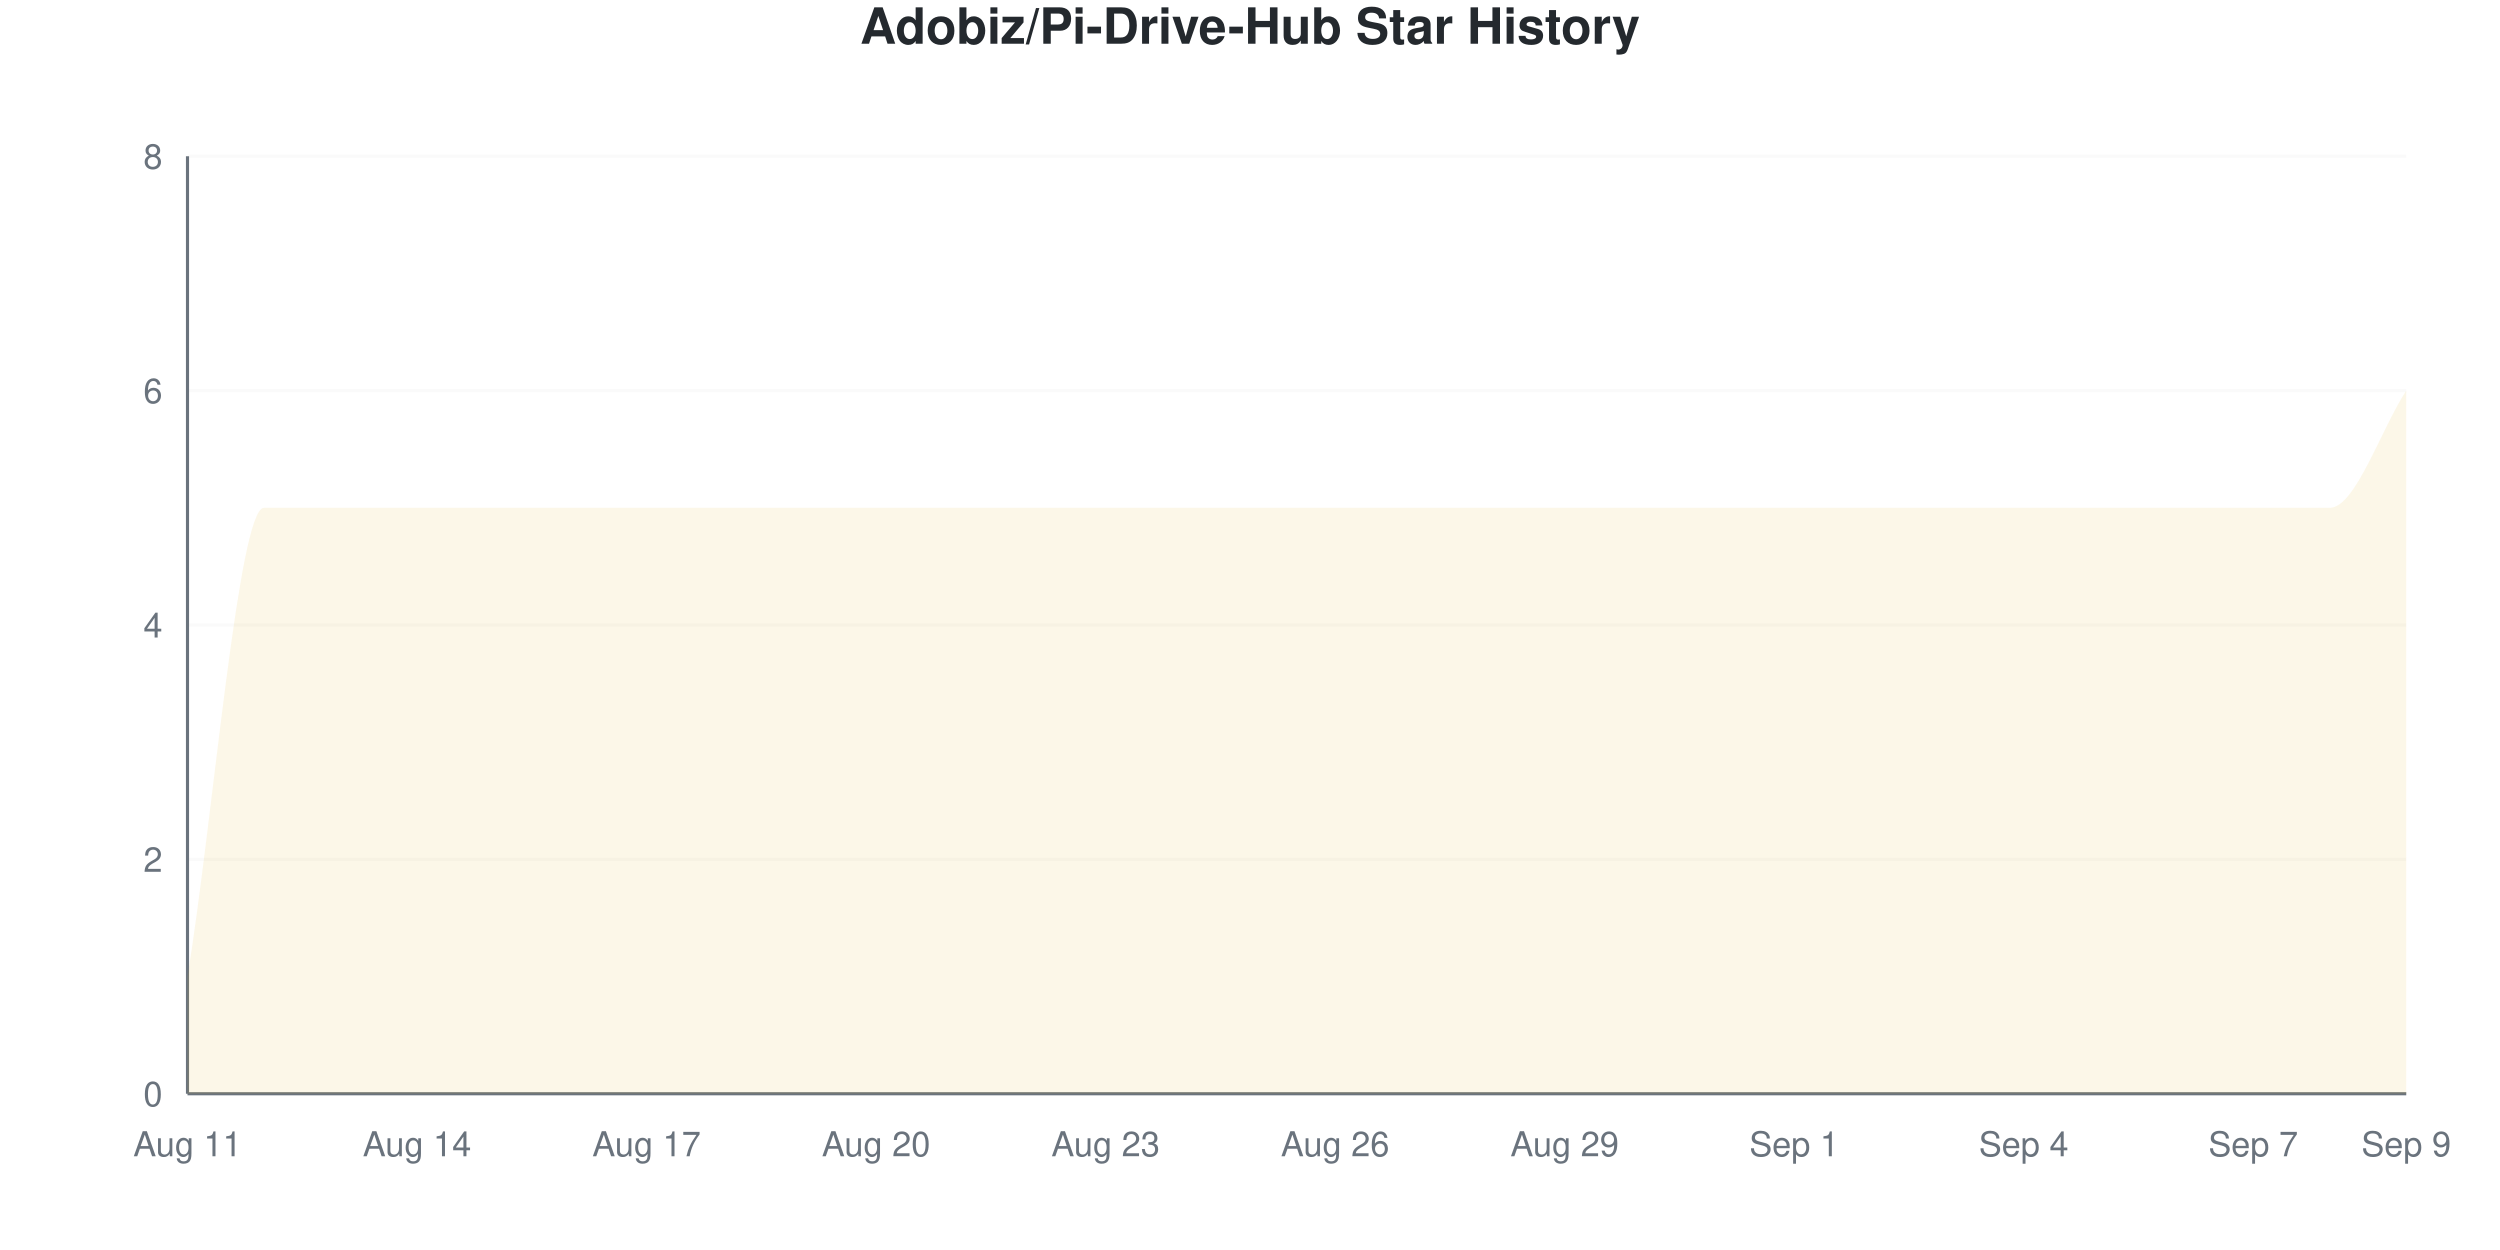
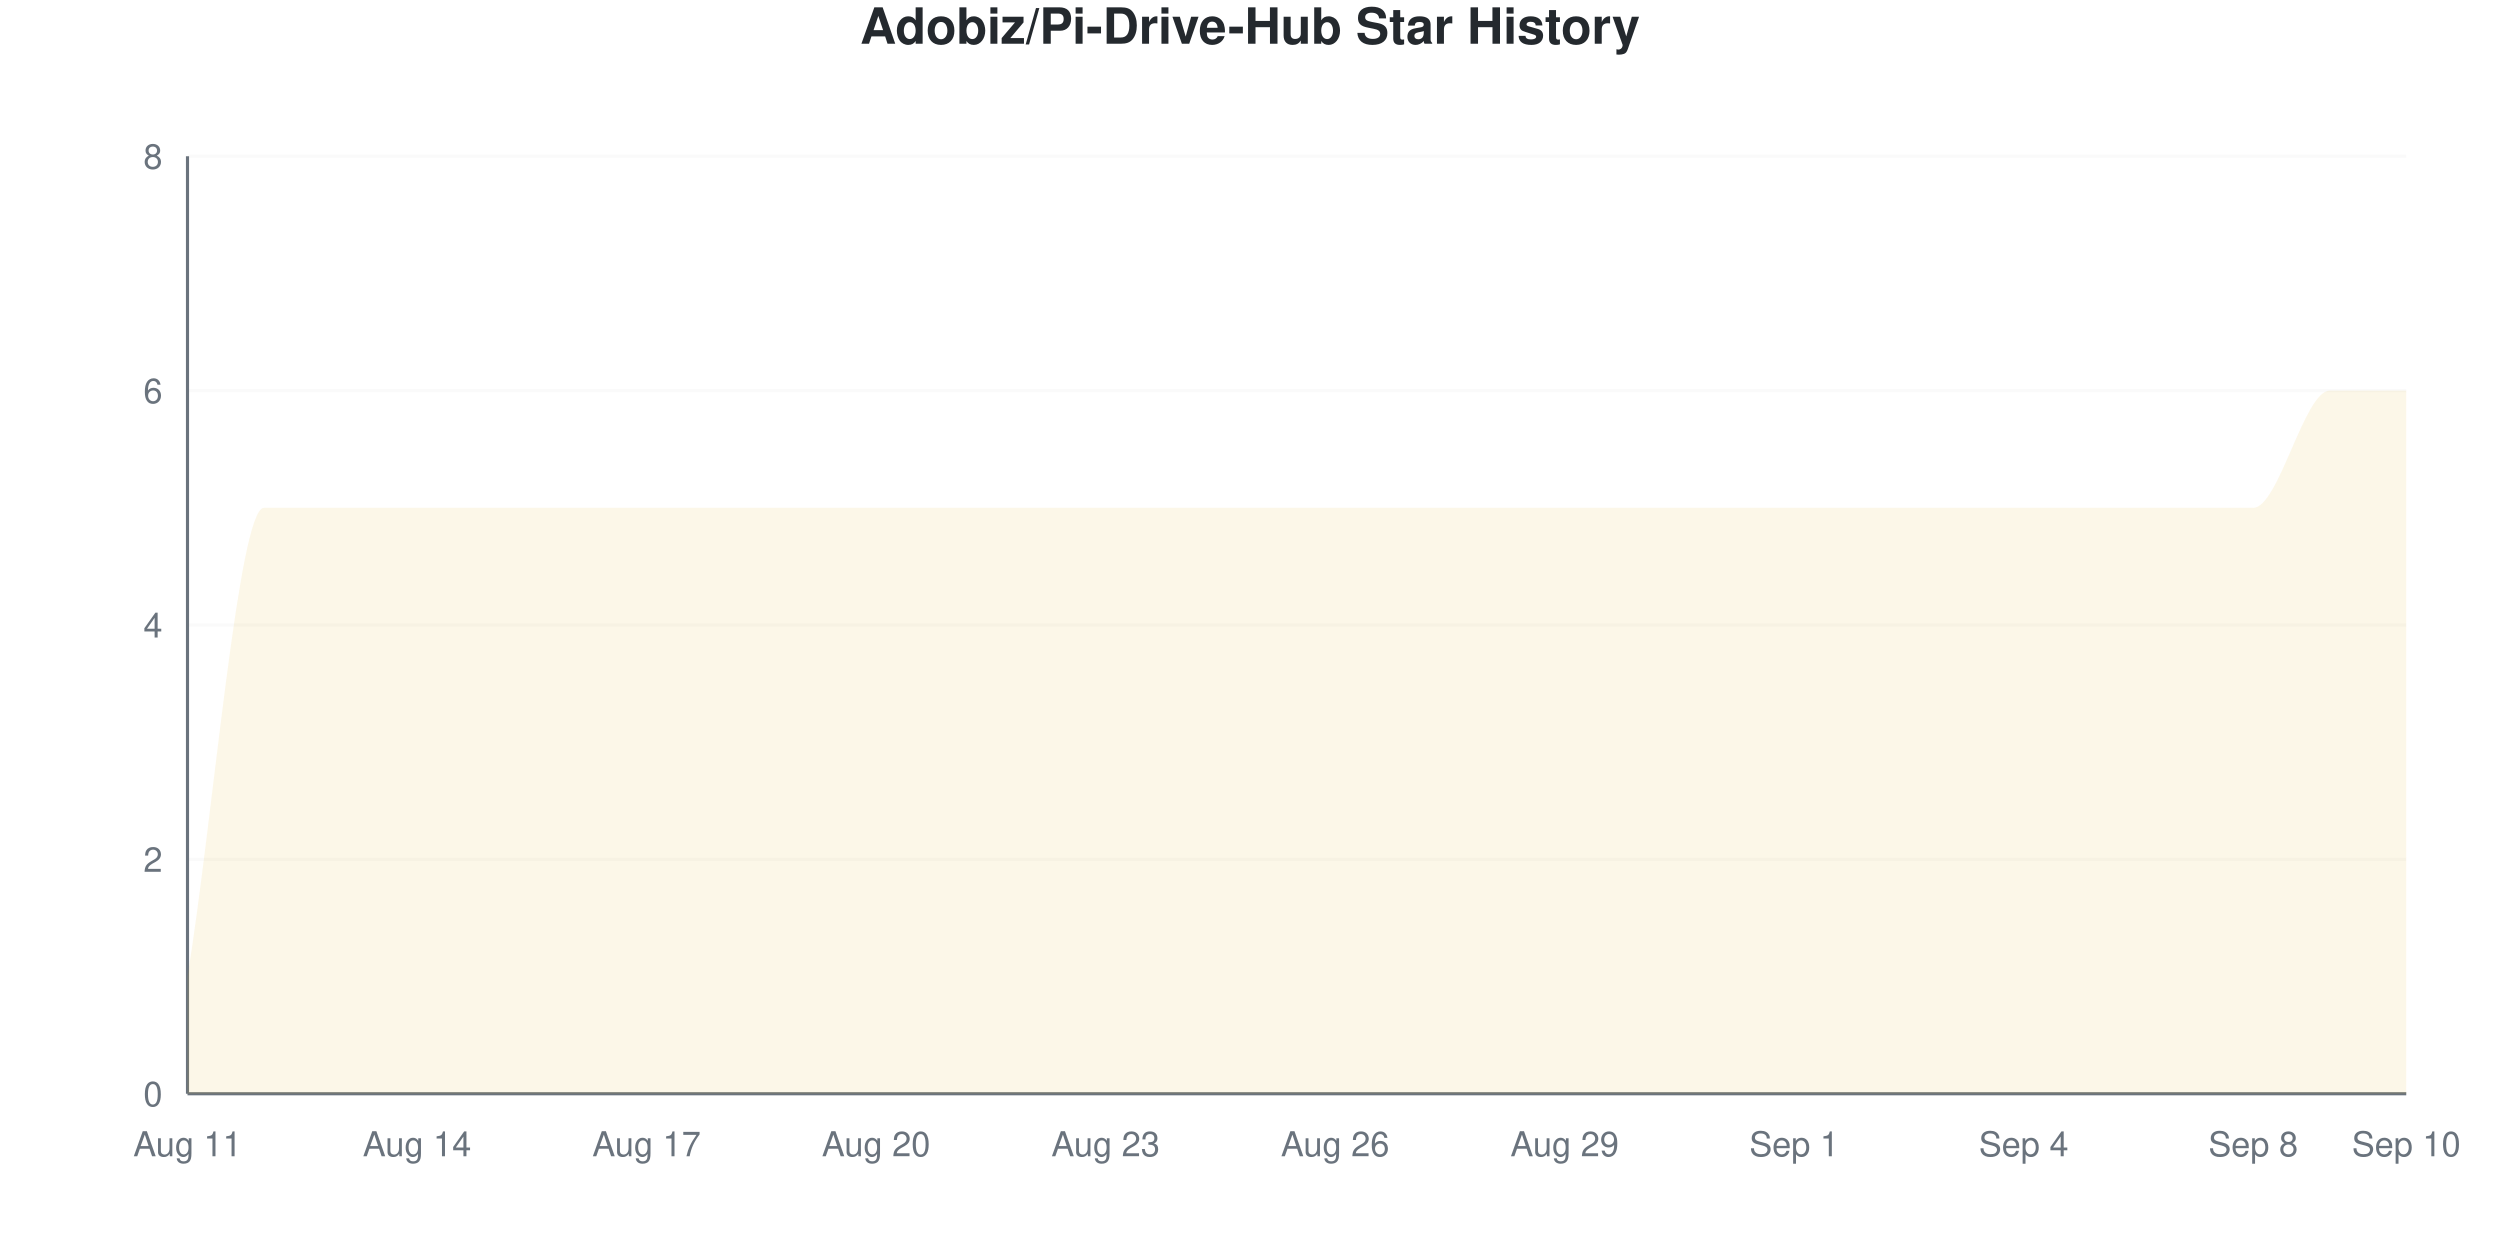
<svg xmlns="http://www.w3.org/2000/svg" viewBox="0 0 800 400" width="800" height="400">
  <style>
    @keyframes drawLine {
      to { stroke-dashoffset: 0; }
    }
    @keyframes fadeInPoint {
      from { opacity: 0; }
      to { opacity: 1; }
    }
    .data-line-0 {
      stroke-dasharray: 1343;
      stroke-dashoffset: 1343;
      animation: drawLine 2s ease-out forwards;
    }
    .data-point {
      opacity: 0;
      animation: fadeInPoint 0.5s ease-out forwards;
    }
    .chart-bg { fill: #fff; }
    .chart-text { fill: #24292e; }
    .chart-muted { fill: #6a737d; }
    .chart-grid { stroke: #eee; }
    .chart-axis { stroke: #6a737d; }
    @media (prefers-color-scheme: dark) {
      .chart-bg { fill: #0d1117; }
      .chart-text { fill: #e6edf3; }
      .chart-muted { fill: #8b949e; }
      .chart-grid { stroke: #21262d; }
      .chart-axis { stroke: #8b949e; }
    }
  </style>
  <rect width="800" height="400" class="chart-bg" />
  <text x="400" y="14" text-anchor="middle" class="chart-text" font-size="16" font-weight="bold" font-family="-apple-system, BlinkMacSystemFont, 'Segoe UI', Helvetica, Arial, sans-serif">Adobiz/Pi-Drive-Hub Star History</text>
  <g class="grid">
    <line x1="60" y1="350" x2="770" y2="350" class="chart-grid" stroke-opacity="0.3" />
    <text x="52" y="354" text-anchor="end" class="chart-muted" font-size="11" font-family="-apple-system, BlinkMacSystemFont, 'Segoe UI', Helvetica, Arial, sans-serif">0</text>
    <line x1="60" y1="275" x2="770" y2="275" class="chart-grid" stroke-opacity="0.3" />
    <text x="52" y="279" text-anchor="end" class="chart-muted" font-size="11" font-family="-apple-system, BlinkMacSystemFont, 'Segoe UI', Helvetica, Arial, sans-serif">2</text>
    <line x1="60" y1="200" x2="770" y2="200" class="chart-grid" stroke-opacity="0.3" />
    <text x="52" y="204" text-anchor="end" class="chart-muted" font-size="11" font-family="-apple-system, BlinkMacSystemFont, 'Segoe UI', Helvetica, Arial, sans-serif">4</text>
    <line x1="60" y1="125" x2="770" y2="125" class="chart-grid" stroke-opacity="0.3" />
    <text x="52" y="129" text-anchor="end" class="chart-muted" font-size="11" font-family="-apple-system, BlinkMacSystemFont, 'Segoe UI', Helvetica, Arial, sans-serif">6</text>
    <line x1="60" y1="50" x2="770" y2="50" class="chart-grid" stroke-opacity="0.3" />
    <text x="52" y="54" text-anchor="end" class="chart-muted" font-size="11" font-family="-apple-system, BlinkMacSystemFont, 'Segoe UI', Helvetica, Arial, sans-serif">8</text>
  </g>
  <g class="milestones">
    
  </g>
  <g class="x-axis">
    <text x="60" y="370" text-anchor="middle" class="chart-muted" font-size="11" font-family="-apple-system, BlinkMacSystemFont, 'Segoe UI', Helvetica, Arial, sans-serif">Aug 11</text>
    <text x="133.448" y="370" text-anchor="middle" class="chart-muted" font-size="11" font-family="-apple-system, BlinkMacSystemFont, 'Segoe UI', Helvetica, Arial, sans-serif">Aug 14</text>
    <text x="206.897" y="370" text-anchor="middle" class="chart-muted" font-size="11" font-family="-apple-system, BlinkMacSystemFont, 'Segoe UI', Helvetica, Arial, sans-serif">Aug 17</text>
    <text x="280.345" y="370" text-anchor="middle" class="chart-muted" font-size="11" font-family="-apple-system, BlinkMacSystemFont, 'Segoe UI', Helvetica, Arial, sans-serif">Aug 20</text>
    <text x="353.793" y="370" text-anchor="middle" class="chart-muted" font-size="11" font-family="-apple-system, BlinkMacSystemFont, 'Segoe UI', Helvetica, Arial, sans-serif">Aug 23</text>
    <text x="427.241" y="370" text-anchor="middle" class="chart-muted" font-size="11" font-family="-apple-system, BlinkMacSystemFont, 'Segoe UI', Helvetica, Arial, sans-serif">Aug 26</text>
    <text x="500.69" y="370" text-anchor="middle" class="chart-muted" font-size="11" font-family="-apple-system, BlinkMacSystemFont, 'Segoe UI', Helvetica, Arial, sans-serif">Aug 29</text>
    <text x="574.138" y="370" text-anchor="middle" class="chart-muted" font-size="11" font-family="-apple-system, BlinkMacSystemFont, 'Segoe UI', Helvetica, Arial, sans-serif">Sep 1</text>
    <text x="647.586" y="370" text-anchor="middle" class="chart-muted" font-size="11" font-family="-apple-system, BlinkMacSystemFont, 'Segoe UI', Helvetica, Arial, sans-serif">Sep 4</text>
-     <text x="721.034" y="370" text-anchor="middle" class="chart-muted" font-size="11" font-family="-apple-system, BlinkMacSystemFont, 'Segoe UI', Helvetica, Arial, sans-serif">Sep 7</text>
-     <text x="770" y="370" text-anchor="middle" class="chart-muted" font-size="11" font-family="-apple-system, BlinkMacSystemFont, 'Segoe UI', Helvetica, Arial, sans-serif">Sep 9</text>
+     <text x="721.034" y="370" text-anchor="middle" class="chart-muted" font-size="11" font-family="-apple-system, BlinkMacSystemFont, 'Segoe UI', Helvetica, Arial, sans-serif">Sep 8</text>
+     <text x="770" y="370" text-anchor="middle" class="chart-muted" font-size="11" font-family="-apple-system, BlinkMacSystemFont, 'Segoe UI', Helvetica, Arial, sans-serif">Sep 10</text>
  </g>
  <line x1="60" y1="50" x2="60" y2="350" class="chart-axis" stroke-width="1" />
  <line x1="60" y1="350" x2="770" y2="350" class="chart-axis" stroke-width="1" />
-   <path d="M60,350 L60,312.5 C68.161,262.5 76.322,162.5 84.483,162.5 C92.644,162.5 100.805,162.5 108.966,162.5 C117.126,162.5 125.287,162.5 133.448,162.5 C141.609,162.5 149.77,162.5 157.931,162.5 C166.092,162.5 174.253,162.5 182.414,162.5 C190.575,162.5 198.736,162.5 206.897,162.5 C215.057,162.5 223.218,162.5 231.379,162.5 C239.54,162.5 247.701,162.5 255.862,162.5 C264.023,162.5 272.184,162.5 280.345,162.5 C288.506,162.5 296.667,162.5 304.828,162.5 C312.989,162.5 321.149,162.5 329.31,162.5 C337.471,162.5 345.632,162.5 353.793,162.5 C361.954,162.5 370.115,162.5 378.276,162.5 C386.437,162.5 394.598,162.5 402.759,162.5 C410.92,162.5 419.08,162.5 427.241,162.5 C435.402,162.5 443.563,162.5 451.724,162.5 C459.885,162.5 468.046,162.5 476.207,162.5 C484.368,162.5 492.529,162.5 500.69,162.5 C508.851,162.5 517.011,162.5 525.172,162.5 C533.333,162.5 541.494,162.5 549.655,162.5 C557.816,162.5 565.977,162.5 574.138,162.5 C582.299,162.5 590.46,162.5 598.621,162.5 C606.782,162.5 614.943,162.5 623.103,162.5 C631.264,162.5 639.425,162.5 647.586,162.5 C655.747,162.5 663.908,162.5 672.069,162.5 C680.23,162.5 688.391,162.5 696.552,162.5 C704.713,162.5 712.874,162.5 721.034,162.5 C729.195,162.5 737.356,162.5 745.517,162.5 C753.678,162.5 761.839,137.5 770,125 L770,350 L60,350 Z" fill="#dfb317" fill-opacity="0.1" />
-   <path d="M60,350 L60,312.5 C68.161,262.5 76.322,162.5 84.483,162.5 C92.644,162.5 100.805,162.5 108.966,162.5 C117.126,162.5 125.287,162.5 133.448,162.5 C141.609,162.5 149.77,162.5 157.931,162.5 C166.092,162.5 174.253,162.5 182.414,162.5 C190.575,162.5 198.736,162.5 206.897,162.5 C215.057,162.5 223.218,162.5 231.379,162.5 C239.54,162.5 247.701,162.5 255.862,162.5 C264.023,162.5 272.184,162.5 280.345,162.5 C288.506,162.5 296.667,162.5 304.828,162.5 C312.989,162.5 321.149,162.5 329.31,162.5 C337.471,162.5 345.632,162.5 353.793,162.5 C361.954,162.5 370.115,162.5 378.276,162.5 C386.437,162.5 394.598,162.5 402.759,162.5 C410.92,162.5 419.08,162.5 427.241,162.5 C435.402,162.5 443.563,162.5 451.724,162.5 C459.885,162.5 468.046,162.5 476.207,162.5 C484.368,162.5 492.529,162.5 500.69,162.5 C508.851,162.5 517.011,162.5 525.172,162.5 C533.333,162.5 541.494,162.5 549.655,162.5 C557.816,162.5 565.977,162.5 574.138,162.5 C582.299,162.5 590.46,162.5 598.621,162.5 C606.782,162.5 614.943,162.5 623.103,162.5 C631.264,162.5 639.425,162.5 647.586,162.5 C655.747,162.5 663.908,162.5 672.069,162.5 C680.23,162.5 688.391,162.5 696.552,162.5 C704.713,162.5 712.874,162.5 721.034,162.5 C729.195,162.5 737.356,162.5 745.517,162.5 C753.678,162.5 761.839,137.5 770,125" fill="none" stroke="#dfb317" stroke-width="2.5" class="data-line-0" />
+   <path d="M60,350 L60,312.5 C68.161,262.5 76.322,162.5 84.483,162.5 C92.644,162.5 100.805,162.5 108.966,162.5 C117.126,162.5 125.287,162.5 133.448,162.5 C141.609,162.5 149.77,162.5 157.931,162.5 C166.092,162.5 174.253,162.5 182.414,162.5 C190.575,162.5 198.736,162.5 206.897,162.5 C215.057,162.5 223.218,162.5 231.379,162.5 C239.54,162.5 247.701,162.5 255.862,162.5 C264.023,162.5 272.184,162.5 280.345,162.5 C288.506,162.5 296.667,162.5 304.828,162.5 C312.989,162.5 321.149,162.5 329.31,162.5 C337.471,162.5 345.632,162.5 353.793,162.5 C361.954,162.5 370.115,162.5 378.276,162.5 C386.437,162.5 394.598,162.5 402.759,162.5 C410.92,162.5 419.08,162.5 427.241,162.5 C435.402,162.5 443.563,162.5 451.724,162.5 C459.885,162.5 468.046,162.5 476.207,162.5 C484.368,162.5 492.529,162.5 500.69,162.5 C508.851,162.5 517.011,162.5 525.172,162.5 C533.333,162.5 541.494,162.5 549.655,162.5 C557.816,162.5 565.977,162.5 574.138,162.5 C582.299,162.5 590.46,162.5 598.621,162.5 C606.782,162.5 614.943,162.5 623.103,162.5 C631.264,162.5 639.425,162.5 647.586,162.5 C655.747,162.5 663.908,162.5 672.069,162.5 C680.23,162.5 688.391,162.5 696.552,162.5 C704.713,162.5 712.874,162.5 721.034,162.5 C729.195,162.5 737.356,125 745.517,125 C753.678,125 761.839,125 770,125 L770,350 L60,350 Z" fill="#dfb317" fill-opacity="0.1" />
+   <path d="M60,350 L60,312.5 C68.161,262.5 76.322,162.5 84.483,162.5 C92.644,162.5 100.805,162.5 108.966,162.5 C117.126,162.5 125.287,162.5 133.448,162.5 C141.609,162.5 149.77,162.5 157.931,162.5 C166.092,162.5 174.253,162.5 182.414,162.5 C190.575,162.5 198.736,162.5 206.897,162.5 C215.057,162.5 223.218,162.5 231.379,162.5 C239.54,162.5 247.701,162.5 255.862,162.5 C264.023,162.5 272.184,162.5 280.345,162.5 C288.506,162.5 296.667,162.5 304.828,162.5 C312.989,162.5 321.149,162.5 329.31,162.5 C337.471,162.5 345.632,162.5 353.793,162.5 C361.954,162.5 370.115,162.5 378.276,162.5 C386.437,162.5 394.598,162.5 402.759,162.5 C410.92,162.5 419.08,162.5 427.241,162.5 C435.402,162.5 443.563,162.5 451.724,162.5 C459.885,162.5 468.046,162.5 476.207,162.5 C484.368,162.5 492.529,162.5 500.69,162.5 C508.851,162.5 517.011,162.5 525.172,162.5 C533.333,162.5 541.494,162.5 549.655,162.5 C557.816,162.5 565.977,162.5 574.138,162.5 C582.299,162.5 590.46,162.5 598.621,162.5 C606.782,162.5 614.943,162.5 623.103,162.5 C631.264,162.5 639.425,162.5 647.586,162.5 C655.747,162.5 663.908,162.5 672.069,162.5 C680.23,162.5 688.391,162.5 696.552,162.5 C704.713,162.5 712.874,162.5 721.034,162.5 C729.195,162.5 737.356,125 745.517,125 C753.678,125 761.839,125 770,125" fill="none" stroke="#dfb317" stroke-width="2.5" class="data-line-0" />
  <g class="points">
    <circle cx="60" cy="312.5" r="4" fill="#dfb317" class="data-point" style="animation-delay: 1.50s" />
    <circle cx="84.483" cy="162.5" r="4" fill="#dfb317" class="data-point" style="animation-delay: 1.55s" />
    <circle cx="108.966" cy="162.5" r="4" fill="#dfb317" class="data-point" style="animation-delay: 1.60s" />
    <circle cx="133.448" cy="162.5" r="4" fill="#dfb317" class="data-point" style="animation-delay: 1.65s" />
    <circle cx="157.931" cy="162.5" r="4" fill="#dfb317" class="data-point" style="animation-delay: 1.70s" />
    <circle cx="182.414" cy="162.5" r="4" fill="#dfb317" class="data-point" style="animation-delay: 1.75s" />
    <circle cx="206.897" cy="162.5" r="4" fill="#dfb317" class="data-point" style="animation-delay: 1.80s" />
    <circle cx="231.379" cy="162.5" r="4" fill="#dfb317" class="data-point" style="animation-delay: 1.85s" />
    <circle cx="255.862" cy="162.5" r="4" fill="#dfb317" class="data-point" style="animation-delay: 1.90s" />
    <circle cx="280.345" cy="162.5" r="4" fill="#dfb317" class="data-point" style="animation-delay: 1.95s" />
    <circle cx="304.828" cy="162.5" r="4" fill="#dfb317" class="data-point" style="animation-delay: 2.00s" />
    <circle cx="329.31" cy="162.5" r="4" fill="#dfb317" class="data-point" style="animation-delay: 2.05s" />
    <circle cx="353.793" cy="162.5" r="4" fill="#dfb317" class="data-point" style="animation-delay: 2.10s" />
    <circle cx="378.276" cy="162.5" r="4" fill="#dfb317" class="data-point" style="animation-delay: 2.15s" />
    <circle cx="402.759" cy="162.5" r="4" fill="#dfb317" class="data-point" style="animation-delay: 2.20s" />
    <circle cx="427.241" cy="162.5" r="4" fill="#dfb317" class="data-point" style="animation-delay: 2.25s" />
    <circle cx="451.724" cy="162.5" r="4" fill="#dfb317" class="data-point" style="animation-delay: 2.30s" />
    <circle cx="476.207" cy="162.5" r="4" fill="#dfb317" class="data-point" style="animation-delay: 2.35s" />
    <circle cx="500.69" cy="162.5" r="4" fill="#dfb317" class="data-point" style="animation-delay: 2.40s" />
    <circle cx="525.172" cy="162.5" r="4" fill="#dfb317" class="data-point" style="animation-delay: 2.45s" />
    <circle cx="549.655" cy="162.5" r="4" fill="#dfb317" class="data-point" style="animation-delay: 2.50s" />
    <circle cx="574.138" cy="162.5" r="4" fill="#dfb317" class="data-point" style="animation-delay: 2.55s" />
    <circle cx="598.621" cy="162.5" r="4" fill="#dfb317" class="data-point" style="animation-delay: 2.60s" />
    <circle cx="623.103" cy="162.5" r="4" fill="#dfb317" class="data-point" style="animation-delay: 2.65s" />
    <circle cx="647.586" cy="162.5" r="4" fill="#dfb317" class="data-point" style="animation-delay: 2.70s" />
    <circle cx="672.069" cy="162.5" r="4" fill="#dfb317" class="data-point" style="animation-delay: 2.75s" />
    <circle cx="696.552" cy="162.5" r="4" fill="#dfb317" class="data-point" style="animation-delay: 2.80s" />
    <circle cx="721.034" cy="162.5" r="4" fill="#dfb317" class="data-point" style="animation-delay: 2.85s" />
-     <circle cx="745.517" cy="162.5" r="4" fill="#dfb317" class="data-point" style="animation-delay: 2.90s" />
+     <circle cx="745.517" cy="125" r="4" fill="#dfb317" class="data-point" style="animation-delay: 2.90s" />
    <circle cx="770" cy="125" r="4" fill="#dfb317" class="data-point" style="animation-delay: 2.95s" />
  </g>
</svg>
